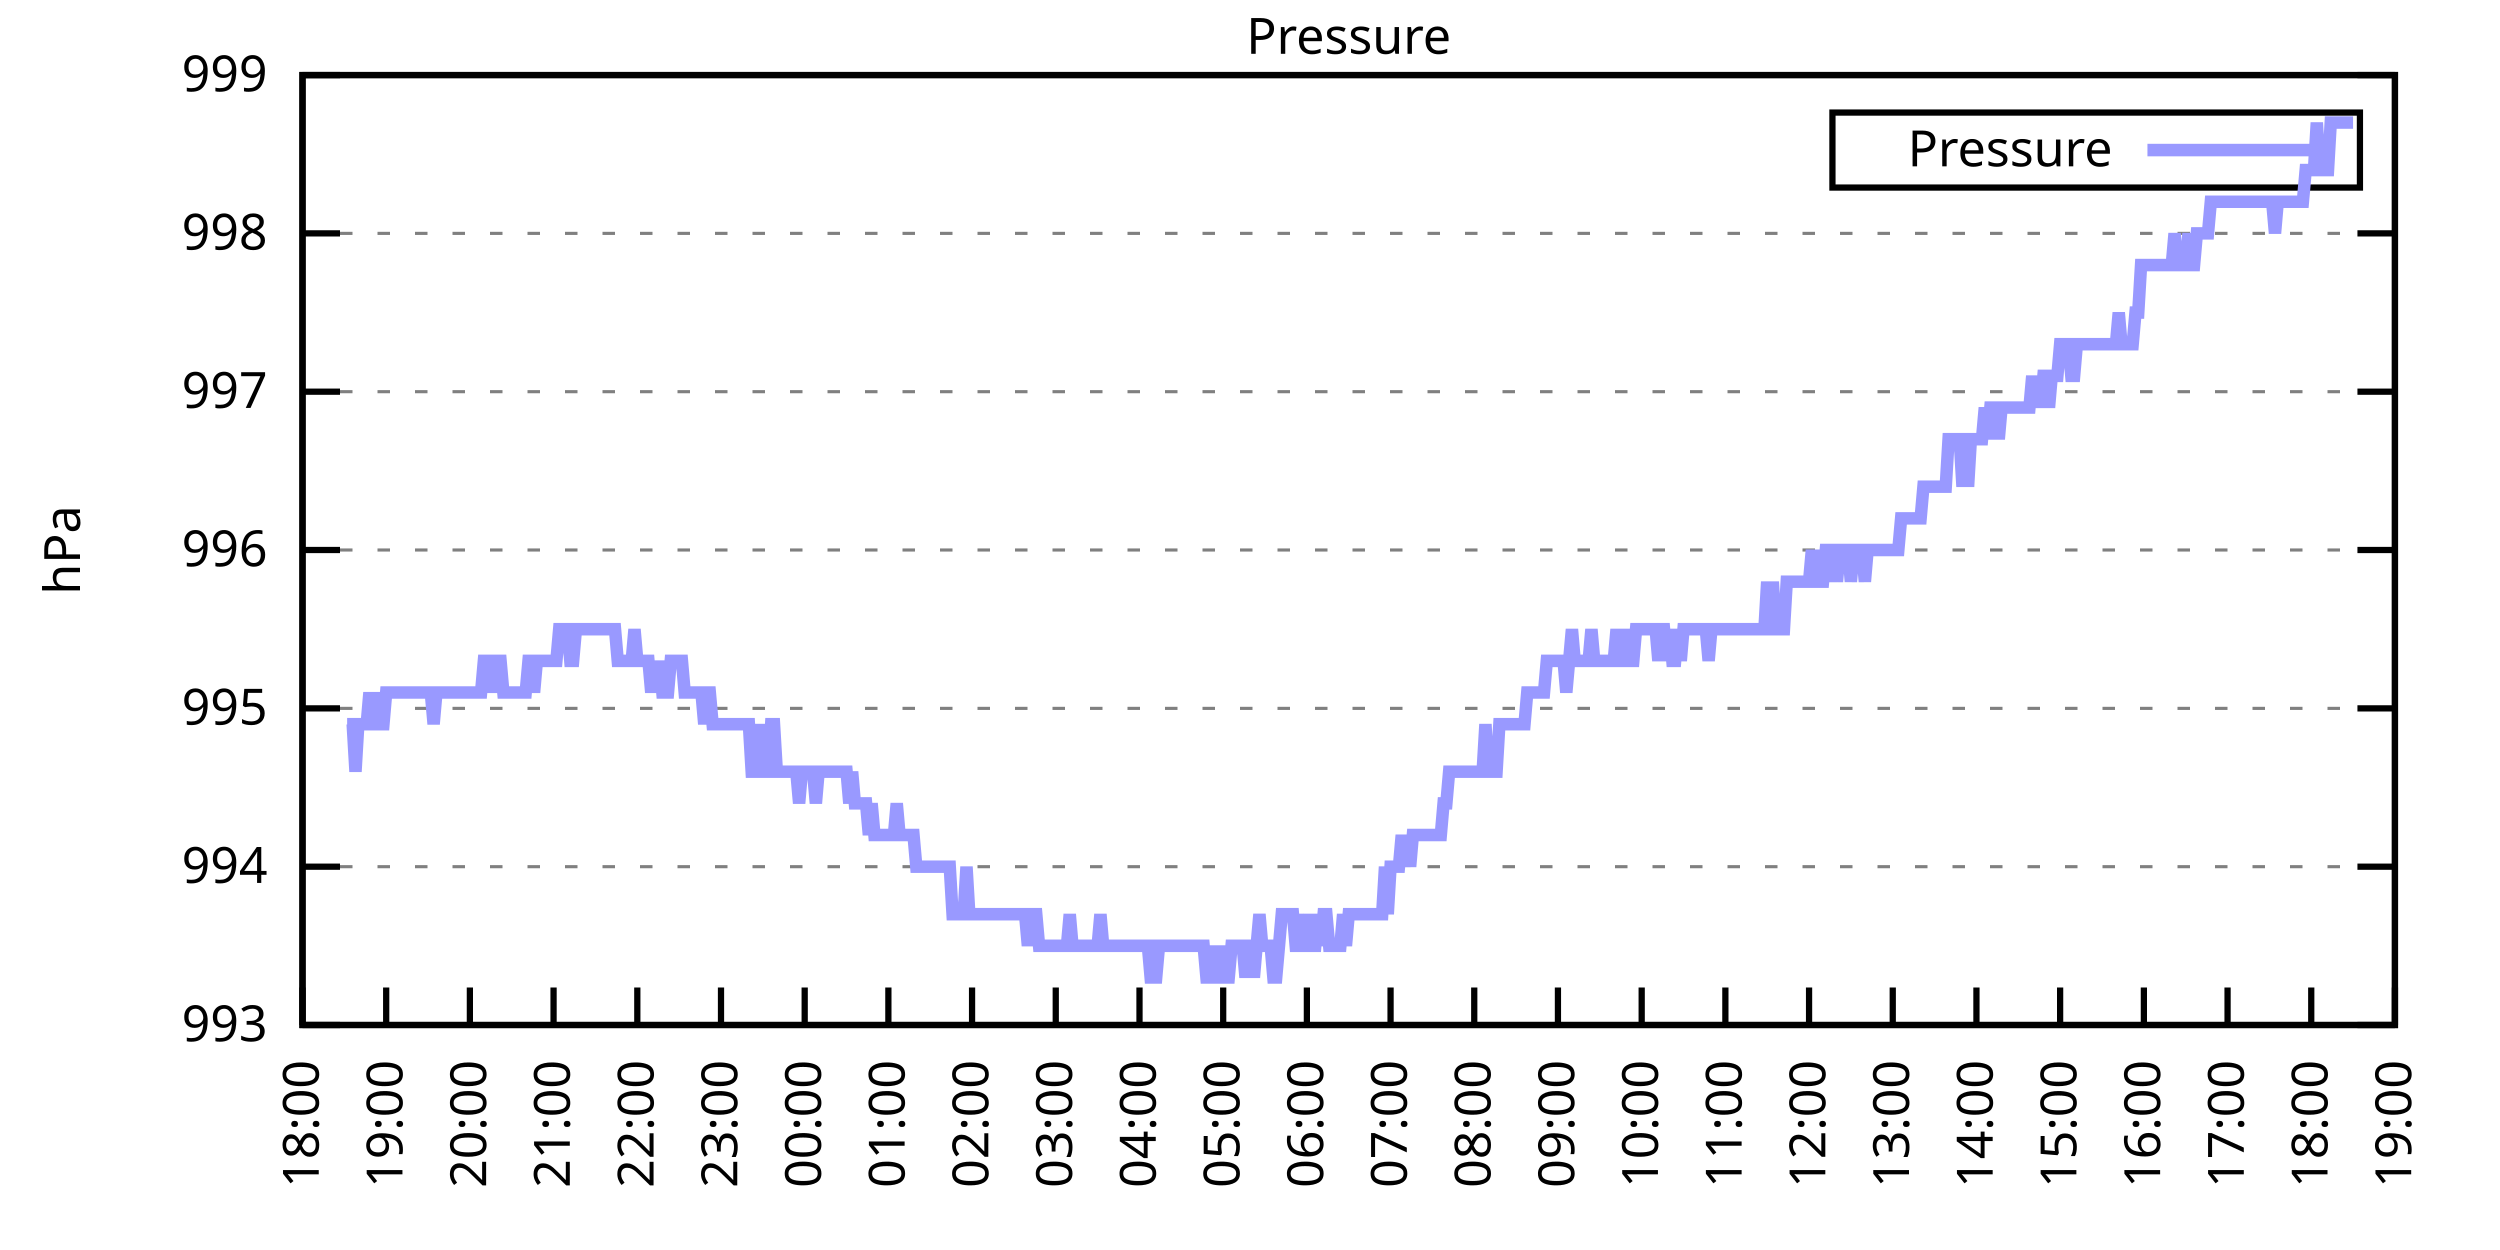
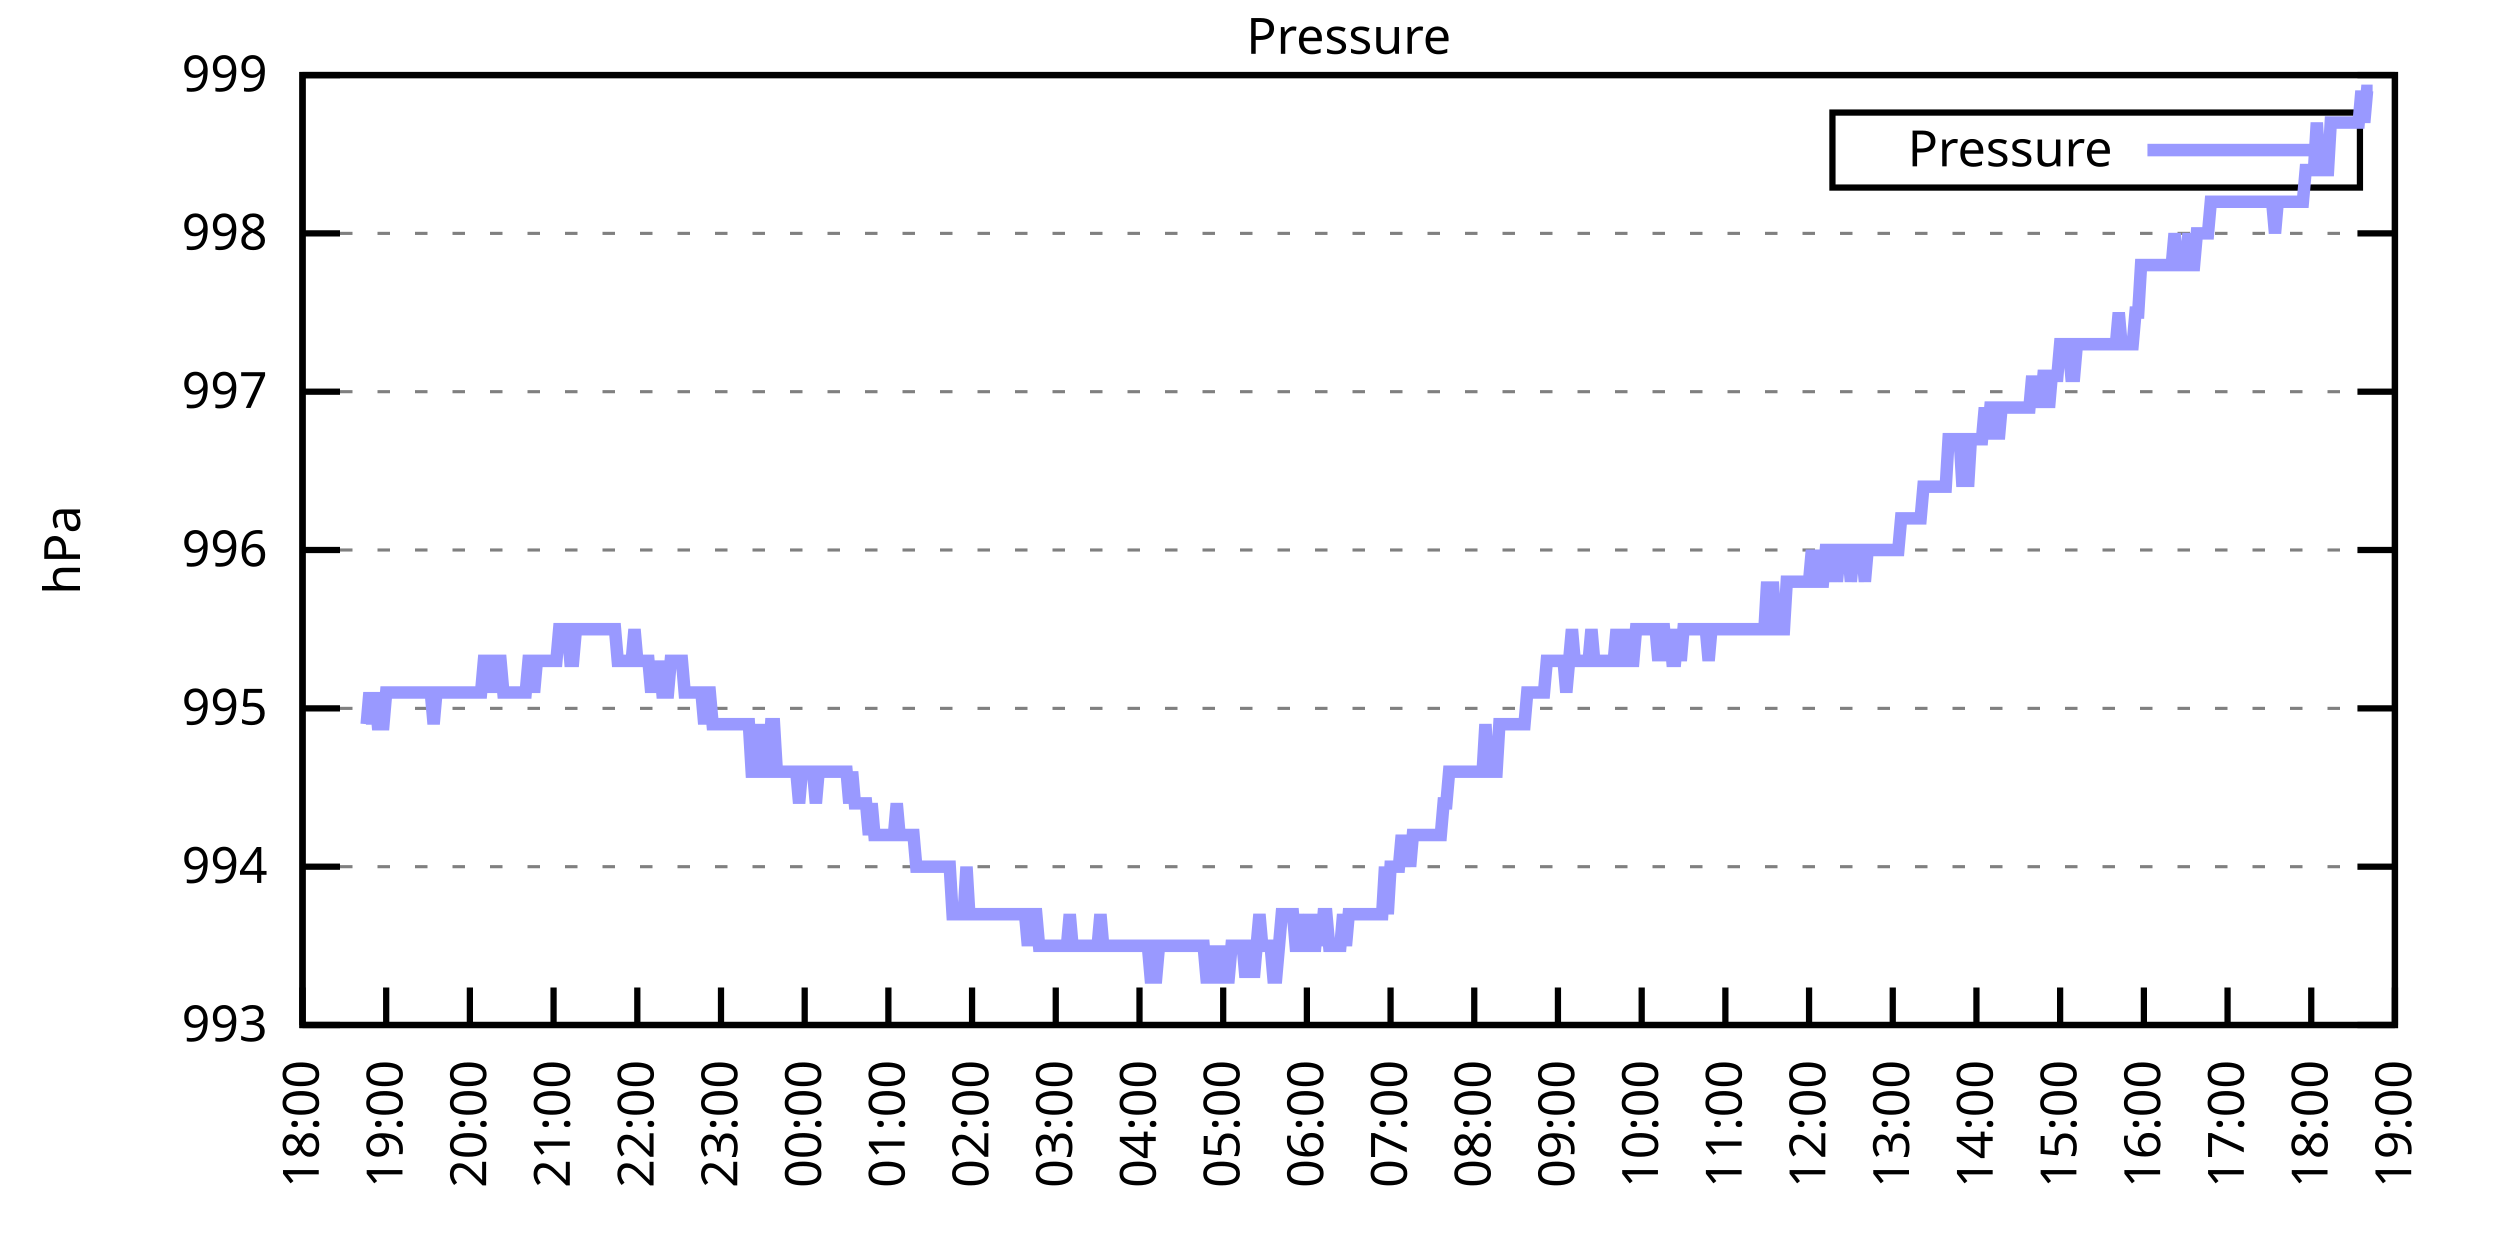
<svg xmlns="http://www.w3.org/2000/svg" xmlns:xlink="http://www.w3.org/1999/xlink" width="400" height="200" viewBox="0 0 400 200">
  <g id="gnuplot_canvas">
    <rect x="0" y="0" width="400" height="200" fill="none" />
    <defs>
      <circle id="gpDot" r="0.5" stroke-width="0.5" stroke="currentColor" />
      <path id="gpPt0" stroke-width="0.333" stroke="currentColor" d="M-1,0 h2 M0,-1 v2" />
      <path id="gpPt1" stroke-width="0.333" stroke="currentColor" d="M-1,-1 L1,1 M1,-1 L-1,1" />
      <path id="gpPt2" stroke-width="0.333" stroke="currentColor" d="M-1,0 L1,0 M0,-1 L0,1 M-1,-1 L1,1 M-1,1 L1,-1" />
      <rect id="gpPt3" stroke-width="0.333" stroke="currentColor" x="-1" y="-1" width="2" height="2" />
      <rect id="gpPt4" stroke-width="0.333" stroke="currentColor" fill="currentColor" x="-1" y="-1" width="2" height="2" />
      <circle id="gpPt5" stroke-width="0.333" stroke="currentColor" cx="0" cy="0" r="1" />
      <use xlink:href="#gpPt5" id="gpPt6" fill="currentColor" stroke="none" />
      <path id="gpPt7" stroke-width="0.333" stroke="currentColor" d="M0,-1.33 L-1.33,0.67 L1.33,0.67 z" />
      <use xlink:href="#gpPt7" id="gpPt8" fill="currentColor" stroke="none" />
      <use xlink:href="#gpPt7" id="gpPt9" stroke="currentColor" transform="rotate(180)" />
      <use xlink:href="#gpPt9" id="gpPt10" fill="currentColor" stroke="none" />
      <use xlink:href="#gpPt3" id="gpPt11" stroke="currentColor" transform="rotate(45)" />
      <use xlink:href="#gpPt11" id="gpPt12" fill="currentColor" stroke="none" />
      <path id="gpPt13" stroke-width="0.333" stroke="currentColor" d="M0,1.330 L1.265,0.411 L0.782,-1.067 L-0.782,-1.076 L-1.265,0.411 z" />
      <use xlink:href="#gpPt13" id="gpPt14" fill="currentColor" stroke="none" />
      <filter id="textbox" filterUnits="objectBoundingBox" x="0" y="0" height="1" width="1">
        <feFlood flood-color="white" flood-opacity="1" result="bgnd" />
        <feComposite in="SourceGraphic" in2="bgnd" operator="atop" />
      </filter>
      <filter id="greybox" filterUnits="objectBoundingBox" x="0" y="0" height="1" width="1">
        <feFlood flood-color="lightgrey" flood-opacity="1" result="grey" />
        <feComposite in="SourceGraphic" in2="grey" operator="atop" />
      </filter>
    </defs>
    <g fill="none" color="white" stroke="currentColor" stroke-width="1.00" stroke-linecap="butt" stroke-linejoin="miter">
</g>
    <g fill="none" color="black" stroke="currentColor" stroke-width="1.00" stroke-linecap="butt" stroke-linejoin="miter">
      <g stroke="none" shape-rendering="crispEdges">
        <polygon fill="rgb(255, 255, 255)" points="48.40,164.00 383.18,164.00 383.18,12.02 48.40,12.02 " />
      </g>
    </g>
    <g fill="none" color="black" stroke="currentColor" stroke-width="1.00" stroke-linecap="butt" stroke-linejoin="miter">
</g>
    <g fill="none" color="black" stroke="black" stroke-width="0.50" stroke-linecap="butt" stroke-linejoin="miter">
</g>
    <g fill="none" color="gray" stroke="currentColor" stroke-width="0.50" stroke-linecap="butt" stroke-linejoin="miter">
      <path stroke="gray" stroke-dasharray="2,4" class="gridline" d="M48.40,164.00 L383.19,164.00  " />
    </g>
    <g fill="none" color="gray" stroke="gray" stroke-width="1.00" stroke-linecap="butt" stroke-linejoin="miter">
</g>
    <g fill="none" color="black" stroke="currentColor" stroke-width="1.00" stroke-linecap="butt" stroke-linejoin="miter">
      <path stroke="black" d="M48.40,164.00 L54.40,164.00 M383.19,164.00 L377.19,164.00  " />
      <g transform="translate(42.80,166.60)" stroke="none" fill="black" font-family="Sans" font-size="8.00" text-anchor="end">
        <text>
          <tspan font-family="Sans"> 993</tspan>
        </text>
      </g>
    </g>
    <g fill="none" color="black" stroke="currentColor" stroke-width="1.00" stroke-linecap="butt" stroke-linejoin="miter">
</g>
    <g fill="none" color="black" stroke="black" stroke-width="0.50" stroke-linecap="butt" stroke-linejoin="miter">
</g>
    <g fill="none" color="gray" stroke="currentColor" stroke-width="0.50" stroke-linecap="butt" stroke-linejoin="miter">
      <path stroke="gray" stroke-dasharray="2,4" class="gridline" d="M48.40,138.67 L383.19,138.67  " />
    </g>
    <g fill="none" color="gray" stroke="gray" stroke-width="1.00" stroke-linecap="butt" stroke-linejoin="miter">
</g>
    <g fill="none" color="black" stroke="currentColor" stroke-width="1.00" stroke-linecap="butt" stroke-linejoin="miter">
      <path stroke="black" d="M48.40,138.67 L54.40,138.67 M383.19,138.67 L377.19,138.67  " />
      <g transform="translate(42.80,141.27)" stroke="none" fill="black" font-family="Sans" font-size="8.00" text-anchor="end">
        <text>
          <tspan font-family="Sans"> 994</tspan>
        </text>
      </g>
    </g>
    <g fill="none" color="black" stroke="currentColor" stroke-width="1.00" stroke-linecap="butt" stroke-linejoin="miter">
</g>
    <g fill="none" color="black" stroke="black" stroke-width="0.50" stroke-linecap="butt" stroke-linejoin="miter">
</g>
    <g fill="none" color="gray" stroke="currentColor" stroke-width="0.50" stroke-linecap="butt" stroke-linejoin="miter">
      <path stroke="gray" stroke-dasharray="2,4" class="gridline" d="M48.40,113.34 L383.19,113.34  " />
    </g>
    <g fill="none" color="gray" stroke="gray" stroke-width="1.00" stroke-linecap="butt" stroke-linejoin="miter">
</g>
    <g fill="none" color="black" stroke="currentColor" stroke-width="1.00" stroke-linecap="butt" stroke-linejoin="miter">
      <path stroke="black" d="M48.40,113.34 L54.40,113.34 M383.19,113.34 L377.19,113.34  " />
      <g transform="translate(42.80,115.94)" stroke="none" fill="black" font-family="Sans" font-size="8.00" text-anchor="end">
        <text>
          <tspan font-family="Sans"> 995</tspan>
        </text>
      </g>
    </g>
    <g fill="none" color="black" stroke="currentColor" stroke-width="1.00" stroke-linecap="butt" stroke-linejoin="miter">
</g>
    <g fill="none" color="black" stroke="black" stroke-width="0.50" stroke-linecap="butt" stroke-linejoin="miter">
</g>
    <g fill="none" color="gray" stroke="currentColor" stroke-width="0.50" stroke-linecap="butt" stroke-linejoin="miter">
      <path stroke="gray" stroke-dasharray="2,4" class="gridline" d="M48.40,88.00 L383.19,88.00  " />
    </g>
    <g fill="none" color="gray" stroke="gray" stroke-width="1.00" stroke-linecap="butt" stroke-linejoin="miter">
</g>
    <g fill="none" color="black" stroke="currentColor" stroke-width="1.00" stroke-linecap="butt" stroke-linejoin="miter">
      <path stroke="black" d="M48.40,88.00 L54.40,88.00 M383.19,88.00 L377.19,88.00  " />
      <g transform="translate(42.80,90.60)" stroke="none" fill="black" font-family="Sans" font-size="8.00" text-anchor="end">
        <text>
          <tspan font-family="Sans"> 996</tspan>
        </text>
      </g>
    </g>
    <g fill="none" color="black" stroke="currentColor" stroke-width="1.00" stroke-linecap="butt" stroke-linejoin="miter">
</g>
    <g fill="none" color="black" stroke="black" stroke-width="0.50" stroke-linecap="butt" stroke-linejoin="miter">
</g>
    <g fill="none" color="gray" stroke="currentColor" stroke-width="0.50" stroke-linecap="butt" stroke-linejoin="miter">
      <path stroke="gray" stroke-dasharray="2,4" class="gridline" d="M48.40,62.67 L383.19,62.67  " />
    </g>
    <g fill="none" color="gray" stroke="gray" stroke-width="1.00" stroke-linecap="butt" stroke-linejoin="miter">
</g>
    <g fill="none" color="black" stroke="currentColor" stroke-width="1.00" stroke-linecap="butt" stroke-linejoin="miter">
      <path stroke="black" d="M48.40,62.67 L54.40,62.67 M383.19,62.67 L377.19,62.67  " />
      <g transform="translate(42.80,65.27)" stroke="none" fill="black" font-family="Sans" font-size="8.00" text-anchor="end">
        <text>
          <tspan font-family="Sans"> 997</tspan>
        </text>
      </g>
    </g>
    <g fill="none" color="black" stroke="currentColor" stroke-width="1.00" stroke-linecap="butt" stroke-linejoin="miter">
</g>
    <g fill="none" color="black" stroke="black" stroke-width="0.50" stroke-linecap="butt" stroke-linejoin="miter">
</g>
    <g fill="none" color="gray" stroke="currentColor" stroke-width="0.50" stroke-linecap="butt" stroke-linejoin="miter">
      <path stroke="gray" stroke-dasharray="2,4" class="gridline" d="M48.40,37.34 L383.19,37.34  " />
    </g>
    <g fill="none" color="gray" stroke="gray" stroke-width="1.00" stroke-linecap="butt" stroke-linejoin="miter">
</g>
    <g fill="none" color="black" stroke="currentColor" stroke-width="1.00" stroke-linecap="butt" stroke-linejoin="miter">
      <path stroke="black" d="M48.40,37.34 L54.40,37.34 M383.19,37.34 L377.19,37.34  " />
      <g transform="translate(42.80,39.94)" stroke="none" fill="black" font-family="Sans" font-size="8.00" text-anchor="end">
        <text>
          <tspan font-family="Sans"> 998</tspan>
        </text>
      </g>
    </g>
    <g fill="none" color="black" stroke="currentColor" stroke-width="1.00" stroke-linecap="butt" stroke-linejoin="miter">
</g>
    <g fill="none" color="black" stroke="black" stroke-width="0.50" stroke-linecap="butt" stroke-linejoin="miter">
</g>
    <g fill="none" color="gray" stroke="currentColor" stroke-width="0.50" stroke-linecap="butt" stroke-linejoin="miter">
      <path stroke="gray" stroke-dasharray="2,4" class="gridline" d="M48.40,12.01 L383.19,12.01  " />
    </g>
    <g fill="none" color="gray" stroke="gray" stroke-width="1.00" stroke-linecap="butt" stroke-linejoin="miter">
</g>
    <g fill="none" color="black" stroke="currentColor" stroke-width="1.00" stroke-linecap="butt" stroke-linejoin="miter">
      <path stroke="black" d="M48.40,12.01 L54.40,12.01 M383.19,12.01 L377.19,12.01  " />
      <g transform="translate(42.80,14.61)" stroke="none" fill="black" font-family="Sans" font-size="8.00" text-anchor="end">
        <text>
          <tspan font-family="Sans"> 999</tspan>
        </text>
      </g>
    </g>
    <g fill="none" color="black" stroke="currentColor" stroke-width="1.00" stroke-linecap="butt" stroke-linejoin="miter">
      <path stroke="black" d="M48.40,164.00 L48.40,158.00  " />
      <g transform="translate(51.00,169.60) rotate(270.00)" stroke="none" fill="black" font-family="Sans" font-size="8.00" text-anchor="end">
        <text>
          <tspan font-family="Sans">18:00</tspan>
        </text>
      </g>
    </g>
    <g fill="none" color="black" stroke="currentColor" stroke-width="1.00" stroke-linecap="butt" stroke-linejoin="miter">
      <path stroke="black" d="M61.79,164.00 L61.79,158.00  " />
      <g transform="translate(64.39,169.60) rotate(270.00)" stroke="none" fill="black" font-family="Sans" font-size="8.00" text-anchor="end">
        <text>
          <tspan font-family="Sans">19:00</tspan>
        </text>
      </g>
    </g>
    <g fill="none" color="black" stroke="currentColor" stroke-width="1.00" stroke-linecap="butt" stroke-linejoin="miter">
      <path stroke="black" d="M75.18,164.00 L75.18,158.00  " />
      <g transform="translate(77.78,169.60) rotate(270.00)" stroke="none" fill="black" font-family="Sans" font-size="8.00" text-anchor="end">
        <text>
          <tspan font-family="Sans">20:00</tspan>
        </text>
      </g>
    </g>
    <g fill="none" color="black" stroke="currentColor" stroke-width="1.00" stroke-linecap="butt" stroke-linejoin="miter">
      <path stroke="black" d="M88.57,164.00 L88.57,158.00  " />
      <g transform="translate(91.17,169.60) rotate(270.00)" stroke="none" fill="black" font-family="Sans" font-size="8.00" text-anchor="end">
        <text>
          <tspan font-family="Sans">21:00</tspan>
        </text>
      </g>
    </g>
    <g fill="none" color="black" stroke="currentColor" stroke-width="1.00" stroke-linecap="butt" stroke-linejoin="miter">
      <path stroke="black" d="M101.97,164.00 L101.97,158.00  " />
      <g transform="translate(104.57,169.60) rotate(270.00)" stroke="none" fill="black" font-family="Sans" font-size="8.00" text-anchor="end">
        <text>
          <tspan font-family="Sans">22:00</tspan>
        </text>
      </g>
    </g>
    <g fill="none" color="black" stroke="currentColor" stroke-width="1.00" stroke-linecap="butt" stroke-linejoin="miter">
      <path stroke="black" d="M115.36,164.00 L115.36,158.00  " />
      <g transform="translate(117.96,169.60) rotate(270.00)" stroke="none" fill="black" font-family="Sans" font-size="8.00" text-anchor="end">
        <text>
          <tspan font-family="Sans">23:00</tspan>
        </text>
      </g>
    </g>
    <g fill="none" color="black" stroke="currentColor" stroke-width="1.00" stroke-linecap="butt" stroke-linejoin="miter">
      <path stroke="black" d="M128.75,164.00 L128.75,158.00  " />
      <g transform="translate(131.35,169.60) rotate(270.00)" stroke="none" fill="black" font-family="Sans" font-size="8.00" text-anchor="end">
        <text>
          <tspan font-family="Sans">00:00</tspan>
        </text>
      </g>
    </g>
    <g fill="none" color="black" stroke="currentColor" stroke-width="1.00" stroke-linecap="butt" stroke-linejoin="miter">
      <path stroke="black" d="M142.14,164.00 L142.14,158.00  " />
      <g transform="translate(144.74,169.60) rotate(270.00)" stroke="none" fill="black" font-family="Sans" font-size="8.00" text-anchor="end">
        <text>
          <tspan font-family="Sans">01:00</tspan>
        </text>
      </g>
    </g>
    <g fill="none" color="black" stroke="currentColor" stroke-width="1.00" stroke-linecap="butt" stroke-linejoin="miter">
      <path stroke="black" d="M155.53,164.00 L155.53,158.00  " />
      <g transform="translate(158.13,169.60) rotate(270.00)" stroke="none" fill="black" font-family="Sans" font-size="8.00" text-anchor="end">
        <text>
          <tspan font-family="Sans">02:00</tspan>
        </text>
      </g>
    </g>
    <g fill="none" color="black" stroke="currentColor" stroke-width="1.00" stroke-linecap="butt" stroke-linejoin="miter">
      <path stroke="black" d="M168.92,164.00 L168.92,158.00  " />
      <g transform="translate(171.52,169.60) rotate(270.00)" stroke="none" fill="black" font-family="Sans" font-size="8.00" text-anchor="end">
        <text>
          <tspan font-family="Sans">03:00</tspan>
        </text>
      </g>
    </g>
    <g fill="none" color="black" stroke="currentColor" stroke-width="1.00" stroke-linecap="butt" stroke-linejoin="miter">
      <path stroke="black" d="M182.32,164.00 L182.32,158.00  " />
      <g transform="translate(184.92,169.60) rotate(270.00)" stroke="none" fill="black" font-family="Sans" font-size="8.00" text-anchor="end">
        <text>
          <tspan font-family="Sans">04:00</tspan>
        </text>
      </g>
    </g>
    <g fill="none" color="black" stroke="currentColor" stroke-width="1.00" stroke-linecap="butt" stroke-linejoin="miter">
      <path stroke="black" d="M195.71,164.00 L195.71,158.00  " />
      <g transform="translate(198.31,169.60) rotate(270.00)" stroke="none" fill="black" font-family="Sans" font-size="8.00" text-anchor="end">
        <text>
          <tspan font-family="Sans">05:00</tspan>
        </text>
      </g>
    </g>
    <g fill="none" color="black" stroke="currentColor" stroke-width="1.00" stroke-linecap="butt" stroke-linejoin="miter">
      <path stroke="black" d="M209.10,164.00 L209.10,158.00  " />
      <g transform="translate(211.70,169.60) rotate(270.00)" stroke="none" fill="black" font-family="Sans" font-size="8.00" text-anchor="end">
        <text>
          <tspan font-family="Sans">06:00</tspan>
        </text>
      </g>
    </g>
    <g fill="none" color="black" stroke="currentColor" stroke-width="1.00" stroke-linecap="butt" stroke-linejoin="miter">
      <path stroke="black" d="M222.49,164.00 L222.49,158.00  " />
      <g transform="translate(225.09,169.60) rotate(270.00)" stroke="none" fill="black" font-family="Sans" font-size="8.00" text-anchor="end">
        <text>
          <tspan font-family="Sans">07:00</tspan>
        </text>
      </g>
    </g>
    <g fill="none" color="black" stroke="currentColor" stroke-width="1.00" stroke-linecap="butt" stroke-linejoin="miter">
      <path stroke="black" d="M235.88,164.00 L235.88,158.00  " />
      <g transform="translate(238.48,169.60) rotate(270.00)" stroke="none" fill="black" font-family="Sans" font-size="8.00" text-anchor="end">
        <text>
          <tspan font-family="Sans">08:00</tspan>
        </text>
      </g>
    </g>
    <g fill="none" color="black" stroke="currentColor" stroke-width="1.00" stroke-linecap="butt" stroke-linejoin="miter">
      <path stroke="black" d="M249.27,164.00 L249.27,158.00  " />
      <g transform="translate(251.87,169.60) rotate(270.00)" stroke="none" fill="black" font-family="Sans" font-size="8.00" text-anchor="end">
        <text>
          <tspan font-family="Sans">09:00</tspan>
        </text>
      </g>
    </g>
    <g fill="none" color="black" stroke="currentColor" stroke-width="1.00" stroke-linecap="butt" stroke-linejoin="miter">
      <path stroke="black" d="M262.67,164.00 L262.67,158.00  " />
      <g transform="translate(265.27,169.60) rotate(270.00)" stroke="none" fill="black" font-family="Sans" font-size="8.00" text-anchor="end">
        <text>
          <tspan font-family="Sans">10:00</tspan>
        </text>
      </g>
    </g>
    <g fill="none" color="black" stroke="currentColor" stroke-width="1.00" stroke-linecap="butt" stroke-linejoin="miter">
      <path stroke="black" d="M276.06,164.00 L276.06,158.00  " />
      <g transform="translate(278.66,169.60) rotate(270.00)" stroke="none" fill="black" font-family="Sans" font-size="8.00" text-anchor="end">
        <text>
          <tspan font-family="Sans">11:00</tspan>
        </text>
      </g>
    </g>
    <g fill="none" color="black" stroke="currentColor" stroke-width="1.00" stroke-linecap="butt" stroke-linejoin="miter">
      <path stroke="black" d="M289.45,164.00 L289.45,158.00  " />
      <g transform="translate(292.05,169.60) rotate(270.00)" stroke="none" fill="black" font-family="Sans" font-size="8.00" text-anchor="end">
        <text>
          <tspan font-family="Sans">12:00</tspan>
        </text>
      </g>
    </g>
    <g fill="none" color="black" stroke="currentColor" stroke-width="1.00" stroke-linecap="butt" stroke-linejoin="miter">
      <path stroke="black" d="M302.84,164.00 L302.84,158.00  " />
      <g transform="translate(305.44,169.60) rotate(270.00)" stroke="none" fill="black" font-family="Sans" font-size="8.00" text-anchor="end">
        <text>
          <tspan font-family="Sans">13:00</tspan>
        </text>
      </g>
    </g>
    <g fill="none" color="black" stroke="currentColor" stroke-width="1.00" stroke-linecap="butt" stroke-linejoin="miter">
      <path stroke="black" d="M316.23,164.00 L316.23,158.00  " />
      <g transform="translate(318.83,169.60) rotate(270.00)" stroke="none" fill="black" font-family="Sans" font-size="8.00" text-anchor="end">
        <text>
          <tspan font-family="Sans">14:00</tspan>
        </text>
      </g>
    </g>
    <g fill="none" color="black" stroke="currentColor" stroke-width="1.00" stroke-linecap="butt" stroke-linejoin="miter">
      <path stroke="black" d="M329.62,164.00 L329.62,158.00  " />
      <g transform="translate(332.22,169.60) rotate(270.00)" stroke="none" fill="black" font-family="Sans" font-size="8.00" text-anchor="end">
        <text>
          <tspan font-family="Sans">15:00</tspan>
        </text>
      </g>
    </g>
    <g fill="none" color="black" stroke="currentColor" stroke-width="1.00" stroke-linecap="butt" stroke-linejoin="miter">
      <path stroke="black" d="M343.02,164.00 L343.02,158.00  " />
      <g transform="translate(345.62,169.60) rotate(270.00)" stroke="none" fill="black" font-family="Sans" font-size="8.00" text-anchor="end">
        <text>
          <tspan font-family="Sans">16:00</tspan>
        </text>
      </g>
    </g>
    <g fill="none" color="black" stroke="currentColor" stroke-width="1.00" stroke-linecap="butt" stroke-linejoin="miter">
      <path stroke="black" d="M356.41,164.00 L356.41,158.00  " />
      <g transform="translate(359.01,169.60) rotate(270.00)" stroke="none" fill="black" font-family="Sans" font-size="8.00" text-anchor="end">
        <text>
          <tspan font-family="Sans">17:00</tspan>
        </text>
      </g>
    </g>
    <g fill="none" color="black" stroke="currentColor" stroke-width="1.00" stroke-linecap="butt" stroke-linejoin="miter">
      <path stroke="black" d="M369.80,164.00 L369.80,158.00  " />
      <g transform="translate(372.40,169.60) rotate(270.00)" stroke="none" fill="black" font-family="Sans" font-size="8.00" text-anchor="end">
        <text>
          <tspan font-family="Sans">18:00</tspan>
        </text>
      </g>
    </g>
    <g fill="none" color="black" stroke="currentColor" stroke-width="1.00" stroke-linecap="butt" stroke-linejoin="miter">
      <path stroke="black" d="M383.19,164.00 L383.19,158.00  " />
      <g transform="translate(385.79,169.60) rotate(270.00)" stroke="none" fill="black" font-family="Sans" font-size="8.00" text-anchor="end">
        <text>
          <tspan font-family="Sans">19:00</tspan>
        </text>
      </g>
    </g>
    <g fill="none" color="black" stroke="currentColor" stroke-width="1.00" stroke-linecap="butt" stroke-linejoin="miter">
</g>
    <g fill="none" color="black" stroke="currentColor" stroke-width="1.00" stroke-linecap="butt" stroke-linejoin="miter">
      <path stroke="black" d="M48.40,12.01 L48.40,164.00 L383.19,164.00 L383.19,12.01 L48.40,12.01 Z  " />
    </g>
    <g fill="none" color="black" stroke="currentColor" stroke-width="1.00" stroke-linecap="butt" stroke-linejoin="miter">
</g>
    <g fill="none" color="black" stroke="currentColor" stroke-width="1.00" stroke-linecap="butt" stroke-linejoin="miter">
      <path stroke="black" d="M293.19,30.01 L293.19,18.01 L377.59,18.01 L377.59,30.01 L293.19,30.01 Z  " />
    </g>
    <g id="Pressure_plot_1">
      <g fill="none" color="white" stroke="black" stroke-width="2.00" stroke-linecap="butt" stroke-linejoin="miter">
</g>
      <g fill="none" color="black" stroke="currentColor" stroke-width="2.00" stroke-linecap="butt" stroke-linejoin="miter">
        <g transform="translate(337.99,26.61)" stroke="none" fill="black" font-family="Sans" font-size="8.00" text-anchor="end">
          <text>
            <tspan font-family="Sans">Pressure</tspan>
          </text>
        </g>
      </g>
      <g fill="none" color="black" stroke="currentColor" stroke-width="2.00" stroke-linecap="butt" stroke-linejoin="miter">
-         <path stroke="rgb(153, 153, 255)" d="M343.59,24.01 L371.99,24.01 M55.54,115.87 L55.99,115.87 L56.43,115.87 L56.88,123.47 L57.33,115.87 L57.77,115.87   L58.22,115.87 L58.67,115.87 L59.11,110.80 L59.56,115.87 L60.01,110.80 L60.45,115.87 L60.90,115.87 L61.35,115.87   L61.79,110.80 L62.24,110.80 L62.68,110.80 L63.13,110.80 L63.58,110.80 L64.02,110.80 L64.47,110.80 L64.92,110.80   L65.36,110.80 L65.81,110.80 L66.26,110.80 L66.70,110.80 L67.15,110.80 L67.59,110.80 L68.04,110.80 L68.49,110.80   L68.93,110.80 L69.38,115.87 L69.83,110.80 L70.27,110.80 L70.72,110.80 L71.17,110.80 L71.61,110.80 L72.06,110.80   L72.50,110.80 L72.95,110.80 L73.40,110.80 L73.84,110.80 L74.29,110.80 L74.74,110.80 L75.18,110.80 L75.63,110.80   L76.08,110.80 L76.52,110.80 L76.97,110.80 L77.42,105.74 L77.86,105.74 L78.31,105.74 L78.75,110.80 L79.20,105.74   L79.65,105.74 L80.09,105.74 L80.54,110.80 L80.99,110.80 L81.43,110.80 L81.88,110.80 L82.33,110.80 L82.77,110.80   L83.22,110.80 L83.66,110.80 L84.11,110.80 L84.56,105.74 L85.00,105.74 L85.45,110.80 L85.90,105.74 L86.34,105.74   L86.79,105.74 L87.24,105.74 L87.68,105.74 L88.13,105.74 L88.57,105.74 L89.02,105.74 L89.47,100.67 L89.91,100.67   L90.36,100.67 L90.81,100.67 L91.25,105.74 L91.70,105.74 L92.15,100.67 L92.59,100.67 L93.04,100.67 L93.49,100.67   L93.93,100.67 L94.38,100.67 L94.82,100.67 L95.27,100.67 L95.72,100.67 L96.16,100.67 L96.61,100.67 L97.06,100.67   L97.50,100.67 L97.95,100.67 L98.40,100.67 L98.84,105.74 L99.29,105.74 L99.73,105.74 L100.18,105.74 L100.63,105.74   L101.07,105.74 L101.52,100.67 L101.97,105.74 L102.41,105.74 L102.86,105.74 L103.31,105.74 L103.75,105.74 L104.20,110.80   L104.64,105.74 L105.09,110.80 L105.54,105.74 L105.98,110.80 L106.43,110.80 L106.88,110.80 L107.32,105.74 L107.77,105.74   L108.22,105.74 L108.66,105.74 L109.11,105.74 L109.55,110.80 L110.00,110.80 L110.45,110.80 L110.89,110.80 L111.34,110.80   L111.79,110.80 L112.23,110.80 L112.68,115.87 L113.13,110.80 L113.57,110.80 L114.02,115.87 L114.47,115.87 L114.91,115.87   L115.36,115.87 L115.80,115.87 L116.25,115.87 L116.70,115.87 L117.14,115.87 L117.59,115.87 L118.04,115.87 L118.48,115.87   L118.93,115.87 L119.38,115.87 L119.82,115.87 L120.27,123.47 L120.71,123.47 L121.16,123.47 L121.61,115.87 L122.05,123.47   L122.50,123.47 L122.95,123.47 L123.39,115.87 L123.84,115.87 L124.29,123.47 L124.73,123.47 L125.18,123.47 L125.62,123.47   L126.07,123.47 L126.52,123.47 L126.96,123.47 L127.41,123.47 L127.86,128.54 L128.30,123.47 L128.75,123.47 L129.20,123.47   L129.64,123.47 L130.09,123.47 L130.54,128.54 L130.98,123.47 L131.43,123.47 L131.87,123.47 L132.32,123.47 L132.77,123.47   L133.21,123.47 L133.66,123.47 L134.11,123.47 L134.55,123.47 L135.00,123.47 L135.45,123.47 L135.89,128.54 L136.34,123.47   L136.78,128.54 L137.23,128.54 L137.68,128.54 L138.12,128.54 L138.57,128.54 L139.02,133.60 L139.46,128.54 L139.91,133.60   L140.36,133.60 L140.80,133.60 L141.25,133.60 L141.69,133.60 L142.14,133.60 L142.59,133.60 L143.03,133.60 L143.48,128.54   L143.93,133.60 L144.37,133.60 L144.82,133.60 L145.27,133.60 L145.71,133.60 L146.16,133.60 L146.61,138.67 L147.05,138.67   L147.50,138.67 L147.94,138.67 L148.39,138.67 L148.84,138.67 L149.28,138.67 L149.73,138.67 L150.18,138.67 L150.62,138.67   L151.07,138.67 L151.52,138.67 L151.96,138.67 L152.41,146.27 L152.85,146.27 L153.30,146.27 L153.75,146.27 L154.19,146.27   L154.64,138.67 L155.09,146.27 L155.53,146.27 L155.98,146.27 L156.43,146.27 L156.87,146.27 L157.32,146.27 L157.76,146.27   L158.21,146.27 L158.66,146.27 L159.10,146.27 L159.55,146.27 L160.00,146.27 L160.44,146.27 L160.89,146.27 L161.34,146.27   L161.78,146.27 L162.23,146.27 L162.67,146.27 L163.12,146.27 L163.57,146.27 L164.01,146.27 L164.46,151.33 L164.91,146.27   L165.35,146.27 L165.80,146.27 L166.25,151.33 L166.69,151.33 L167.14,151.33 L167.59,151.33 L168.03,151.33 L168.48,151.33   L168.92,151.33 L169.37,151.33 L169.82,151.33 L170.26,151.33 L170.71,151.33 L171.16,146.27 L171.60,151.33 L172.05,151.33   L172.50,151.33 L172.94,151.33 L173.39,151.33 L173.83,151.33 L174.28,151.33 L174.73,151.33 L175.17,151.33 L175.62,151.33   L176.07,146.27 L176.51,151.33 L176.96,151.33 L177.41,151.33 L177.85,151.33 L178.30,151.33 L178.74,151.33 L179.19,151.33   L179.64,151.33 L180.08,151.33 L180.53,151.33 L180.98,151.33 L181.42,151.33 L181.87,151.33 L182.32,151.33 L182.76,151.33   L183.21,151.33 L183.66,151.33 L184.10,156.40 L184.55,156.40 L184.99,156.40 L185.44,151.33 L185.89,151.33 L186.33,151.33   L186.78,151.33 L187.23,151.33 L187.67,151.33 L188.12,151.33 L188.57,151.33 L189.01,151.33 L189.46,151.33 L189.90,151.33   L190.35,151.33 L190.80,151.33 L191.24,151.33 L191.69,151.33 L192.14,151.33 L192.58,151.33 L193.03,156.40 L193.48,156.40   L193.92,156.40 L194.37,151.33 L194.81,156.40 L195.26,156.40 L195.71,151.33 L196.15,156.40 L196.60,156.40 L197.05,151.33   L197.49,151.33 L197.94,151.33 L198.39,151.33 L198.83,151.33 L199.28,156.40 L199.73,151.33 L200.17,151.33 L200.62,156.40   L201.06,151.33 L201.51,146.27 L201.96,151.33 L202.40,151.33 L202.85,151.33 L203.30,151.33 L203.74,156.40 L204.19,156.40   L204.64,151.33 L205.08,146.27 L205.53,146.27 L205.97,146.27 L206.42,146.27 L206.87,146.27 L207.31,151.33 L207.76,151.33   L208.21,146.27 L208.65,151.33 L209.10,151.33 L209.55,146.27 L209.99,151.33 L210.44,151.33 L210.88,146.27 L211.33,151.33   L211.78,146.27 L212.22,146.27 L212.67,151.33 L213.12,151.33 L213.56,151.33 L214.01,151.33 L214.46,151.33 L214.90,146.27   L215.35,151.33 L215.80,146.27 L216.24,146.27 L216.69,146.27 L217.13,146.27 L217.58,146.27 L218.03,146.27 L218.47,146.27   L218.92,146.27 L219.37,146.27 L219.81,146.27 L220.26,146.27 L220.71,146.27 L221.15,146.27 L221.60,138.67 L222.04,146.27   L222.49,138.67 L222.94,138.67 L223.38,138.67 L223.83,138.67 L224.28,133.60 L224.72,138.67 L225.17,133.60 L225.62,138.67   L226.06,133.60 L226.51,133.60 L226.95,133.60 L227.40,133.60 L227.85,133.60 L228.29,133.60 L228.74,133.60 L229.19,133.60   L229.63,133.60 L230.08,133.60 L230.53,133.60 L230.97,128.54 L231.42,128.54 L231.86,123.47 L232.31,123.47 L232.76,123.47   L233.20,123.47 L233.65,123.47 L234.10,123.47 L234.54,123.47 L234.99,123.47 L235.44,123.47 L235.88,123.47 L236.33,123.47   L236.78,123.47 L237.22,123.47 L237.67,115.87 L238.11,123.47 L238.56,123.47 L239.01,123.47 L239.45,123.47 L239.90,115.87   L240.35,115.87 L240.79,115.87 L241.24,115.87 L241.69,115.87 L242.13,115.87 L242.58,115.87 L243.02,115.87 L243.47,115.87   L243.92,115.87 L244.36,110.80 L244.81,110.80 L245.26,110.80 L245.70,110.80 L246.15,110.80 L246.60,110.80 L247.04,110.80   L247.49,105.74 L247.93,105.74 L248.38,105.74 L248.83,105.74 L249.27,105.74 L249.72,105.74 L250.17,105.74 L250.61,110.80   L251.06,105.74 L251.51,100.67 L251.95,105.74 L252.40,105.74 L252.85,105.74 L253.29,105.74 L253.74,105.74 L254.18,105.74   L254.63,100.67 L255.08,105.74 L255.52,105.74 L255.97,105.74 L256.42,105.74 L256.86,105.74 L257.31,105.74 L257.76,105.74   L258.20,105.74 L258.65,100.67 L259.09,105.74 L259.54,105.74 L259.99,105.74 L260.43,100.67 L260.88,105.74 L261.33,105.74   L261.77,100.67 L262.22,100.67 L262.67,100.67 L263.11,100.67 L263.56,100.67 L264.00,100.67 L264.45,100.67 L264.90,100.67   L265.34,105.74 L265.79,100.67 L266.24,100.67 L266.68,105.74 L267.13,100.67 L267.58,105.74 L268.02,105.74 L268.47,100.67   L268.92,105.74 L269.36,100.67 L269.81,100.67 L270.25,100.67 L270.70,100.67 L271.15,100.67 L271.59,100.67 L272.04,100.67   L272.49,100.67 L272.93,100.67 L273.38,105.74 L273.83,100.67 L274.27,100.67 L274.72,100.67 L275.16,100.67 L275.61,100.67   L276.06,100.67 L276.50,100.67 L276.95,100.67 L277.40,100.67 L277.84,100.67 L278.29,100.67 L278.74,100.67 L279.18,100.67   L279.63,100.67 L280.07,100.67 L280.52,100.67 L280.97,100.67 L281.41,100.67 L281.86,100.67 L282.31,100.67 L282.75,93.07   L283.20,100.67 L283.65,93.07 L284.09,100.67 L284.54,100.67 L284.98,100.67 L285.43,100.67 L285.88,93.07 L286.32,93.07   L286.77,93.07 L287.22,93.07 L287.66,93.07 L288.11,93.07 L288.56,93.07 L289.00,93.07 L289.45,93.07 L289.90,88.00   L290.34,93.07 L290.79,88.00 L291.23,93.07 L291.68,93.07 L292.13,88.00 L292.57,88.00 L293.02,93.07 L293.47,88.00   L293.91,93.07 L294.36,88.00 L294.81,88.00 L295.25,88.00 L295.70,88.00 L296.14,93.07 L296.59,88.00 L297.04,88.00   L297.48,88.00 L297.93,88.00 L298.38,93.07 L298.82,88.00 L299.27,88.00 L299.72,88.00 L300.16,88.00 L300.61,88.00   L301.05,88.00 L301.50,88.00 L301.95,88.00 L302.39,88.00 L302.84,88.00 L303.29,88.00 L303.73,88.00 L304.18,82.94   L304.63,82.94 L305.07,82.94 L305.52,82.94 L305.97,82.94 L306.41,82.94 L306.86,82.94 L307.30,82.94 L307.75,77.87   L308.20,77.87 L308.64,77.87 L309.09,77.87 L309.54,77.87 L309.98,77.87 L310.43,77.87 L310.88,77.87 L311.32,77.87   L311.77,70.27 L312.21,70.27 L312.66,70.27 L313.11,70.27 L313.55,70.27 L314.00,77.87 L314.45,70.27 L314.89,77.87   L315.34,70.27 L315.79,70.27 L316.23,70.27 L316.68,70.27 L317.12,70.27 L317.57,65.21 L318.02,70.27 L318.46,65.21   L318.91,65.21 L319.36,65.21 L319.80,70.27 L320.25,65.21 L320.70,65.21 L321.14,65.21 L321.59,65.21 L322.04,65.21   L322.48,65.21 L322.93,65.21 L323.37,65.21 L323.82,65.21 L324.27,65.21 L324.71,65.21 L325.16,60.14 L325.61,65.21   L326.05,60.14 L326.50,65.21 L326.95,60.14 L327.39,60.14 L327.84,65.21 L328.28,60.14 L328.73,60.14 L329.18,60.14   L329.62,55.07 L330.07,55.07 L330.52,55.07 L330.96,55.07 L331.41,60.14 L331.86,60.14 L332.30,55.07 L332.75,55.07   L333.19,55.07 L333.64,55.07 L334.09,55.07 L334.53,55.07 L334.98,55.07 L335.43,55.07 L335.87,55.07 L336.32,55.07   L336.77,55.07 L337.21,55.07 L337.66,55.07 L338.10,55.07 L338.55,55.07 L339.00,50.01 L339.44,55.07 L339.89,55.07   L340.34,55.07 L340.78,55.07 L341.23,55.07 L341.68,50.01 L342.12,50.01 L342.57,42.41 L343.02,42.41 L343.46,42.41   L343.91,42.41 L344.35,42.41 L344.80,42.41 L345.25,42.41 L345.69,42.41 L346.14,42.41 L346.59,42.41 L347.03,42.41   L347.48,42.41 L347.93,37.34 L348.37,42.41 L348.82,42.41 L349.26,42.41 L349.71,42.41 L350.16,37.34 L350.60,42.41   L351.05,42.41 L351.50,37.34 L351.94,37.34 L352.39,37.34 L352.84,37.34 L353.28,37.34 L353.73,32.28 L354.17,32.28   L354.62,32.28 L355.07,32.28 L355.51,32.28 L355.96,32.28 L356.41,32.28 L356.85,32.28 L357.30,32.28 L357.75,32.28   L358.19,32.28 L358.64,32.28 L359.09,32.28 L359.53,32.28 L359.98,32.28 L360.42,32.28 L360.87,32.28 L361.32,32.28   L361.76,32.28 L362.21,32.28 L362.66,32.28 L363.10,32.28 L363.55,32.28 L364.00,37.34 L364.44,32.28 L364.89,32.28   L365.33,32.28 L365.78,32.28 L366.23,32.28 L366.67,32.28 L367.12,32.28 L367.57,32.28 L368.01,32.28 L368.46,32.28   L368.91,27.21 L369.35,27.21 L369.80,27.21 L370.24,27.21 L370.69,19.61 L371.14,27.21 L371.58,27.21 L372.03,27.21   L372.48,27.21 L372.92,19.61 L373.37,19.61 L373.82,19.61 L374.26,19.61 L374.71,19.61 L375.16,19.61 L375.60,19.61   L376.05,19.61 L376.49,19.61  " />
+         <path stroke="rgb(153, 153, 255)" d="M343.59,24.01 L371.99,24.01 M58.67,115.87 L59.11,110.80 L59.56,115.87 L60.01,110.80 L60.45,115.87 L60.90,115.87   L61.35,115.87 L61.79,110.80 L62.24,110.80 L62.68,110.80 L63.13,110.80 L63.58,110.80 L64.02,110.80 L64.47,110.80   L64.92,110.80 L65.36,110.80 L65.81,110.80 L66.26,110.80 L66.70,110.80 L67.15,110.80 L67.59,110.80 L68.04,110.80   L68.49,110.80 L68.93,110.80 L69.38,115.87 L69.83,110.80 L70.27,110.80 L70.72,110.80 L71.17,110.80 L71.61,110.80   L72.06,110.80 L72.50,110.80 L72.95,110.80 L73.40,110.80 L73.84,110.80 L74.29,110.80 L74.74,110.80 L75.18,110.80   L75.63,110.80 L76.08,110.80 L76.52,110.80 L76.97,110.80 L77.42,105.74 L77.86,105.74 L78.31,105.74 L78.75,110.80   L79.20,105.74 L79.65,105.74 L80.09,105.74 L80.54,110.80 L80.99,110.80 L81.43,110.80 L81.88,110.80 L82.33,110.80   L82.77,110.80 L83.22,110.80 L83.66,110.80 L84.11,110.80 L84.56,105.74 L85.00,105.74 L85.45,110.80 L85.90,105.74   L86.34,105.74 L86.79,105.74 L87.24,105.74 L87.68,105.74 L88.13,105.74 L88.57,105.74 L89.02,105.74 L89.47,100.67   L89.91,100.67 L90.36,100.67 L90.81,100.67 L91.25,105.74 L91.70,105.74 L92.15,100.67 L92.59,100.67 L93.04,100.67   L93.49,100.67 L93.93,100.67 L94.38,100.67 L94.82,100.67 L95.27,100.67 L95.72,100.67 L96.16,100.67 L96.61,100.67   L97.06,100.67 L97.50,100.67 L97.95,100.67 L98.40,100.67 L98.84,105.74 L99.29,105.74 L99.73,105.74 L100.18,105.74   L100.63,105.74 L101.07,105.74 L101.52,100.67 L101.97,105.74 L102.41,105.74 L102.86,105.74 L103.31,105.74 L103.75,105.74   L104.20,110.80 L104.64,105.74 L105.09,110.80 L105.54,105.74 L105.98,110.80 L106.43,110.80 L106.88,110.80 L107.32,105.74   L107.77,105.74 L108.22,105.74 L108.66,105.74 L109.11,105.74 L109.55,110.80 L110.00,110.80 L110.45,110.80 L110.89,110.80   L111.34,110.80 L111.79,110.80 L112.23,110.80 L112.68,115.87 L113.13,110.80 L113.57,110.80 L114.02,115.87 L114.47,115.87   L114.91,115.87 L115.36,115.87 L115.80,115.87 L116.25,115.87 L116.70,115.87 L117.14,115.87 L117.59,115.87 L118.04,115.87   L118.48,115.87 L118.93,115.87 L119.38,115.87 L119.82,115.87 L120.27,123.47 L120.71,123.47 L121.16,123.47 L121.61,115.87   L122.05,123.47 L122.50,123.47 L122.95,123.47 L123.39,115.87 L123.84,115.87 L124.29,123.47 L124.73,123.47 L125.18,123.47   L125.62,123.47 L126.07,123.47 L126.52,123.47 L126.96,123.47 L127.41,123.47 L127.86,128.54 L128.30,123.47 L128.75,123.47   L129.20,123.47 L129.64,123.47 L130.09,123.47 L130.54,128.54 L130.98,123.47 L131.43,123.47 L131.87,123.47 L132.32,123.47   L132.77,123.47 L133.21,123.47 L133.66,123.47 L134.11,123.47 L134.55,123.47 L135.00,123.47 L135.45,123.47 L135.89,128.54   L136.34,123.47 L136.78,128.54 L137.23,128.54 L137.68,128.54 L138.12,128.54 L138.57,128.54 L139.02,133.60 L139.46,128.54   L139.91,133.60 L140.36,133.60 L140.80,133.60 L141.25,133.60 L141.69,133.60 L142.14,133.60 L142.59,133.60 L143.03,133.60   L143.48,128.54 L143.93,133.60 L144.37,133.60 L144.82,133.60 L145.27,133.60 L145.71,133.60 L146.16,133.60 L146.61,138.67   L147.05,138.67 L147.50,138.67 L147.94,138.67 L148.39,138.67 L148.84,138.67 L149.28,138.67 L149.73,138.67 L150.18,138.67   L150.62,138.67 L151.07,138.67 L151.52,138.67 L151.96,138.67 L152.41,146.27 L152.85,146.27 L153.30,146.27 L153.75,146.27   L154.19,146.27 L154.64,138.67 L155.09,146.27 L155.53,146.27 L155.98,146.27 L156.43,146.27 L156.87,146.27 L157.32,146.27   L157.76,146.27 L158.21,146.27 L158.66,146.27 L159.10,146.27 L159.55,146.27 L160.00,146.27 L160.44,146.27 L160.89,146.27   L161.34,146.27 L161.78,146.27 L162.23,146.27 L162.67,146.27 L163.12,146.27 L163.57,146.27 L164.01,146.27 L164.46,151.33   L164.91,146.27 L165.35,146.27 L165.80,146.27 L166.25,151.33 L166.69,151.33 L167.14,151.33 L167.59,151.33 L168.03,151.33   L168.48,151.33 L168.92,151.33 L169.37,151.33 L169.82,151.33 L170.26,151.33 L170.71,151.33 L171.16,146.27 L171.60,151.33   L172.05,151.33 L172.50,151.33 L172.94,151.33 L173.39,151.33 L173.83,151.33 L174.28,151.33 L174.73,151.33 L175.17,151.33   L175.62,151.33 L176.07,146.27 L176.51,151.33 L176.96,151.33 L177.41,151.33 L177.85,151.33 L178.30,151.33 L178.74,151.33   L179.19,151.33 L179.64,151.33 L180.08,151.33 L180.53,151.33 L180.98,151.33 L181.42,151.33 L181.87,151.33 L182.32,151.33   L182.76,151.33 L183.21,151.33 L183.66,151.33 L184.10,156.40 L184.55,156.40 L184.99,156.40 L185.44,151.33 L185.89,151.33   L186.33,151.33 L186.78,151.33 L187.23,151.33 L187.67,151.33 L188.12,151.33 L188.57,151.33 L189.01,151.33 L189.46,151.33   L189.90,151.33 L190.35,151.33 L190.80,151.33 L191.24,151.33 L191.69,151.33 L192.14,151.33 L192.58,151.33 L193.03,156.40   L193.48,156.40 L193.92,156.40 L194.37,151.33 L194.81,156.40 L195.26,156.40 L195.71,151.33 L196.15,156.40 L196.60,156.40   L197.05,151.33 L197.49,151.33 L197.94,151.33 L198.39,151.33 L198.83,151.33 L199.28,156.40 L199.73,151.33 L200.17,151.33   L200.62,156.40 L201.06,151.33 L201.51,146.27 L201.96,151.33 L202.40,151.33 L202.85,151.33 L203.30,151.33 L203.74,156.40   L204.19,156.40 L204.64,151.33 L205.08,146.27 L205.53,146.27 L205.97,146.27 L206.42,146.27 L206.87,146.27 L207.31,151.33   L207.76,151.33 L208.21,146.27 L208.65,151.33 L209.10,151.33 L209.55,146.27 L209.99,151.33 L210.44,151.33 L210.88,146.27   L211.33,151.33 L211.78,146.27 L212.22,146.27 L212.67,151.33 L213.12,151.33 L213.56,151.33 L214.01,151.33 L214.46,151.33   L214.90,146.27 L215.35,151.33 L215.80,146.27 L216.24,146.27 L216.69,146.27 L217.13,146.27 L217.58,146.27 L218.03,146.27   L218.47,146.27 L218.92,146.27 L219.37,146.27 L219.81,146.27 L220.26,146.27 L220.71,146.27 L221.15,146.27 L221.60,138.67   L222.04,146.27 L222.49,138.67 L222.94,138.67 L223.38,138.67 L223.83,138.67 L224.28,133.60 L224.72,138.67 L225.17,133.60   L225.62,138.67 L226.06,133.60 L226.51,133.60 L226.95,133.60 L227.40,133.60 L227.85,133.60 L228.29,133.60 L228.74,133.60   L229.19,133.60 L229.63,133.60 L230.08,133.60 L230.53,133.60 L230.97,128.54 L231.42,128.54 L231.86,123.47 L232.31,123.47   L232.76,123.47 L233.20,123.47 L233.65,123.47 L234.10,123.47 L234.54,123.47 L234.99,123.47 L235.44,123.47 L235.88,123.47   L236.33,123.47 L236.78,123.47 L237.22,123.47 L237.67,115.87 L238.11,123.47 L238.56,123.47 L239.01,123.47 L239.45,123.47   L239.90,115.87 L240.35,115.87 L240.79,115.87 L241.24,115.87 L241.69,115.87 L242.13,115.87 L242.58,115.87 L243.02,115.87   L243.47,115.87 L243.92,115.87 L244.36,110.80 L244.81,110.80 L245.26,110.80 L245.70,110.80 L246.15,110.80 L246.60,110.80   L247.04,110.80 L247.49,105.74 L247.93,105.74 L248.38,105.74 L248.83,105.74 L249.27,105.74 L249.72,105.74 L250.17,105.74   L250.61,110.80 L251.06,105.74 L251.51,100.67 L251.95,105.74 L252.40,105.74 L252.85,105.74 L253.29,105.74 L253.74,105.74   L254.18,105.74 L254.63,100.67 L255.08,105.74 L255.52,105.74 L255.97,105.74 L256.42,105.74 L256.86,105.74 L257.31,105.74   L257.76,105.74 L258.20,105.74 L258.65,100.67 L259.09,105.74 L259.54,105.74 L259.99,105.74 L260.43,100.67 L260.88,105.74   L261.33,105.74 L261.77,100.67 L262.22,100.67 L262.67,100.67 L263.11,100.67 L263.56,100.67 L264.00,100.67 L264.45,100.67   L264.90,100.67 L265.34,105.74 L265.79,100.67 L266.24,100.67 L266.68,105.74 L267.13,100.67 L267.58,105.74 L268.02,105.74   L268.47,100.67 L268.92,105.74 L269.36,100.67 L269.81,100.67 L270.25,100.67 L270.70,100.67 L271.15,100.67 L271.59,100.67   L272.04,100.67 L272.49,100.67 L272.93,100.67 L273.38,105.74 L273.83,100.67 L274.27,100.67 L274.72,100.67 L275.16,100.67   L275.61,100.67 L276.06,100.67 L276.50,100.67 L276.95,100.67 L277.40,100.67 L277.84,100.67 L278.29,100.67 L278.74,100.67   L279.18,100.67 L279.63,100.67 L280.07,100.67 L280.52,100.67 L280.97,100.67 L281.41,100.67 L281.86,100.67 L282.31,100.67   L282.75,93.07 L283.20,100.67 L283.65,93.07 L284.09,100.67 L284.54,100.67 L284.98,100.67 L285.43,100.67 L285.88,93.07   L286.32,93.07 L286.77,93.07 L287.22,93.07 L287.66,93.07 L288.11,93.07 L288.56,93.07 L289.00,93.07 L289.45,93.07   L289.90,88.00 L290.34,93.07 L290.79,88.00 L291.23,93.07 L291.68,93.07 L292.13,88.00 L292.57,88.00 L293.02,93.07   L293.47,88.00 L293.91,93.07 L294.36,88.00 L294.81,88.00 L295.25,88.00 L295.70,88.00 L296.14,93.07 L296.59,88.00   L297.04,88.00 L297.48,88.00 L297.93,88.00 L298.38,93.07 L298.82,88.00 L299.27,88.00 L299.72,88.00 L300.16,88.00   L300.61,88.00 L301.05,88.00 L301.50,88.00 L301.95,88.00 L302.39,88.00 L302.84,88.00 L303.29,88.00 L303.73,88.00   L304.18,82.94 L304.63,82.94 L305.07,82.94 L305.52,82.94 L305.97,82.94 L306.41,82.94 L306.86,82.94 L307.30,82.94   L307.75,77.87 L308.20,77.87 L308.64,77.87 L309.09,77.87 L309.54,77.87 L309.98,77.87 L310.43,77.87 L310.88,77.87   L311.32,77.87 L311.77,70.27 L312.21,70.27 L312.66,70.27 L313.11,70.27 L313.55,70.27 L314.00,77.87 L314.45,70.27   L314.89,77.87 L315.34,70.27 L315.79,70.27 L316.23,70.27 L316.68,70.27 L317.12,70.27 L317.57,65.21 L318.02,70.27   L318.46,65.21 L318.91,65.21 L319.36,65.21 L319.80,70.27 L320.25,65.21 L320.70,65.21 L321.14,65.21 L321.59,65.21   L322.04,65.21 L322.48,65.21 L322.93,65.21 L323.37,65.21 L323.82,65.21 L324.27,65.21 L324.71,65.21 L325.16,60.14   L325.61,65.21 L326.05,60.14 L326.50,65.21 L326.95,60.14 L327.39,60.14 L327.84,65.21 L328.28,60.14 L328.73,60.14   L329.18,60.14 L329.62,55.07 L330.07,55.07 L330.52,55.07 L330.96,55.07 L331.41,60.14 L331.86,60.14 L332.30,55.07   L332.75,55.07 L333.19,55.07 L333.64,55.07 L334.09,55.07 L334.53,55.07 L334.98,55.07 L335.43,55.07 L335.87,55.07   L336.32,55.07 L336.77,55.07 L337.21,55.07 L337.66,55.07 L338.10,55.07 L338.55,55.07 L339.00,50.01 L339.44,55.07   L339.89,55.07 L340.34,55.07 L340.78,55.07 L341.23,55.07 L341.68,50.01 L342.12,50.01 L342.57,42.41 L343.02,42.41   L343.46,42.41 L343.91,42.41 L344.35,42.41 L344.80,42.41 L345.25,42.41 L345.69,42.41 L346.14,42.41 L346.59,42.41   L347.03,42.41 L347.48,42.41 L347.93,37.34 L348.37,42.41 L348.82,42.41 L349.26,42.41 L349.71,42.41 L350.16,37.34   L350.60,42.41 L351.05,42.41 L351.50,37.34 L351.94,37.34 L352.39,37.34 L352.84,37.34 L353.28,37.34 L353.73,32.28   L354.17,32.28 L354.62,32.28 L355.07,32.28 L355.51,32.28 L355.96,32.28 L356.41,32.28 L356.85,32.28 L357.30,32.28   L357.75,32.28 L358.19,32.28 L358.64,32.28 L359.09,32.28 L359.53,32.28 L359.98,32.28 L360.42,32.28 L360.87,32.28   L361.32,32.28 L361.76,32.28 L362.21,32.28 L362.66,32.28 L363.10,32.28 L363.55,32.28 L364.00,37.34 L364.44,32.28   L364.89,32.28 L365.33,32.28 L365.78,32.28 L366.23,32.28 L366.67,32.28 L367.12,32.28 L367.57,32.28 L368.01,32.28   L368.46,32.28 L368.91,27.21 L369.35,27.21 L369.80,27.21 L370.24,27.21 L370.69,19.61 L371.14,27.21 L371.58,27.21   L372.03,27.21 L372.48,27.21 L372.92,19.61 L373.37,19.61 L373.82,19.61 L374.26,19.61 L374.71,19.61 L375.16,19.61   L375.60,19.61 L376.05,19.61 L376.49,19.61 L376.94,19.61 L377.39,19.61 L377.83,14.54 L378.28,19.61 L378.73,14.54   L379.17,14.54 L379.62,14.54  " />
      </g>
    </g>
    <g fill="none" color="black" stroke="currentColor" stroke-width="2.00" stroke-linecap="butt" stroke-linejoin="miter">
</g>
    <g fill="none" color="black" stroke="black" stroke-width="1.00" stroke-linecap="butt" stroke-linejoin="miter">
</g>
    <g fill="none" color="black" stroke="currentColor" stroke-width="1.00" stroke-linecap="butt" stroke-linejoin="miter">
      <path stroke="black" d="M48.40,12.01 L48.40,164.00 L383.19,164.00 L383.19,12.01 L48.40,12.01 Z  " />
      <g transform="translate(12.80,88.01) rotate(270.00)" stroke="none" fill="black" font-family="Sans" font-size="8.00" text-anchor="middle">
        <text>
          <tspan font-family="Sans">hPa</tspan>
        </text>
      </g>
    </g>
    <g fill="none" color="black" stroke="currentColor" stroke-width="1.00" stroke-linecap="butt" stroke-linejoin="miter">
</g>
    <g fill="none" color="black" stroke="currentColor" stroke-width="1.00" stroke-linecap="butt" stroke-linejoin="miter">
      <g transform="translate(215.79,8.61)" stroke="none" fill="black" font-family="Sans" font-size="8.00" text-anchor="middle">
        <text>
          <tspan font-family="Sans">Pressure</tspan>
        </text>
      </g>
    </g>
    <g fill="none" color="black" stroke="currentColor" stroke-width="1.00" stroke-linecap="butt" stroke-linejoin="miter">
</g>
  </g>
</svg>
